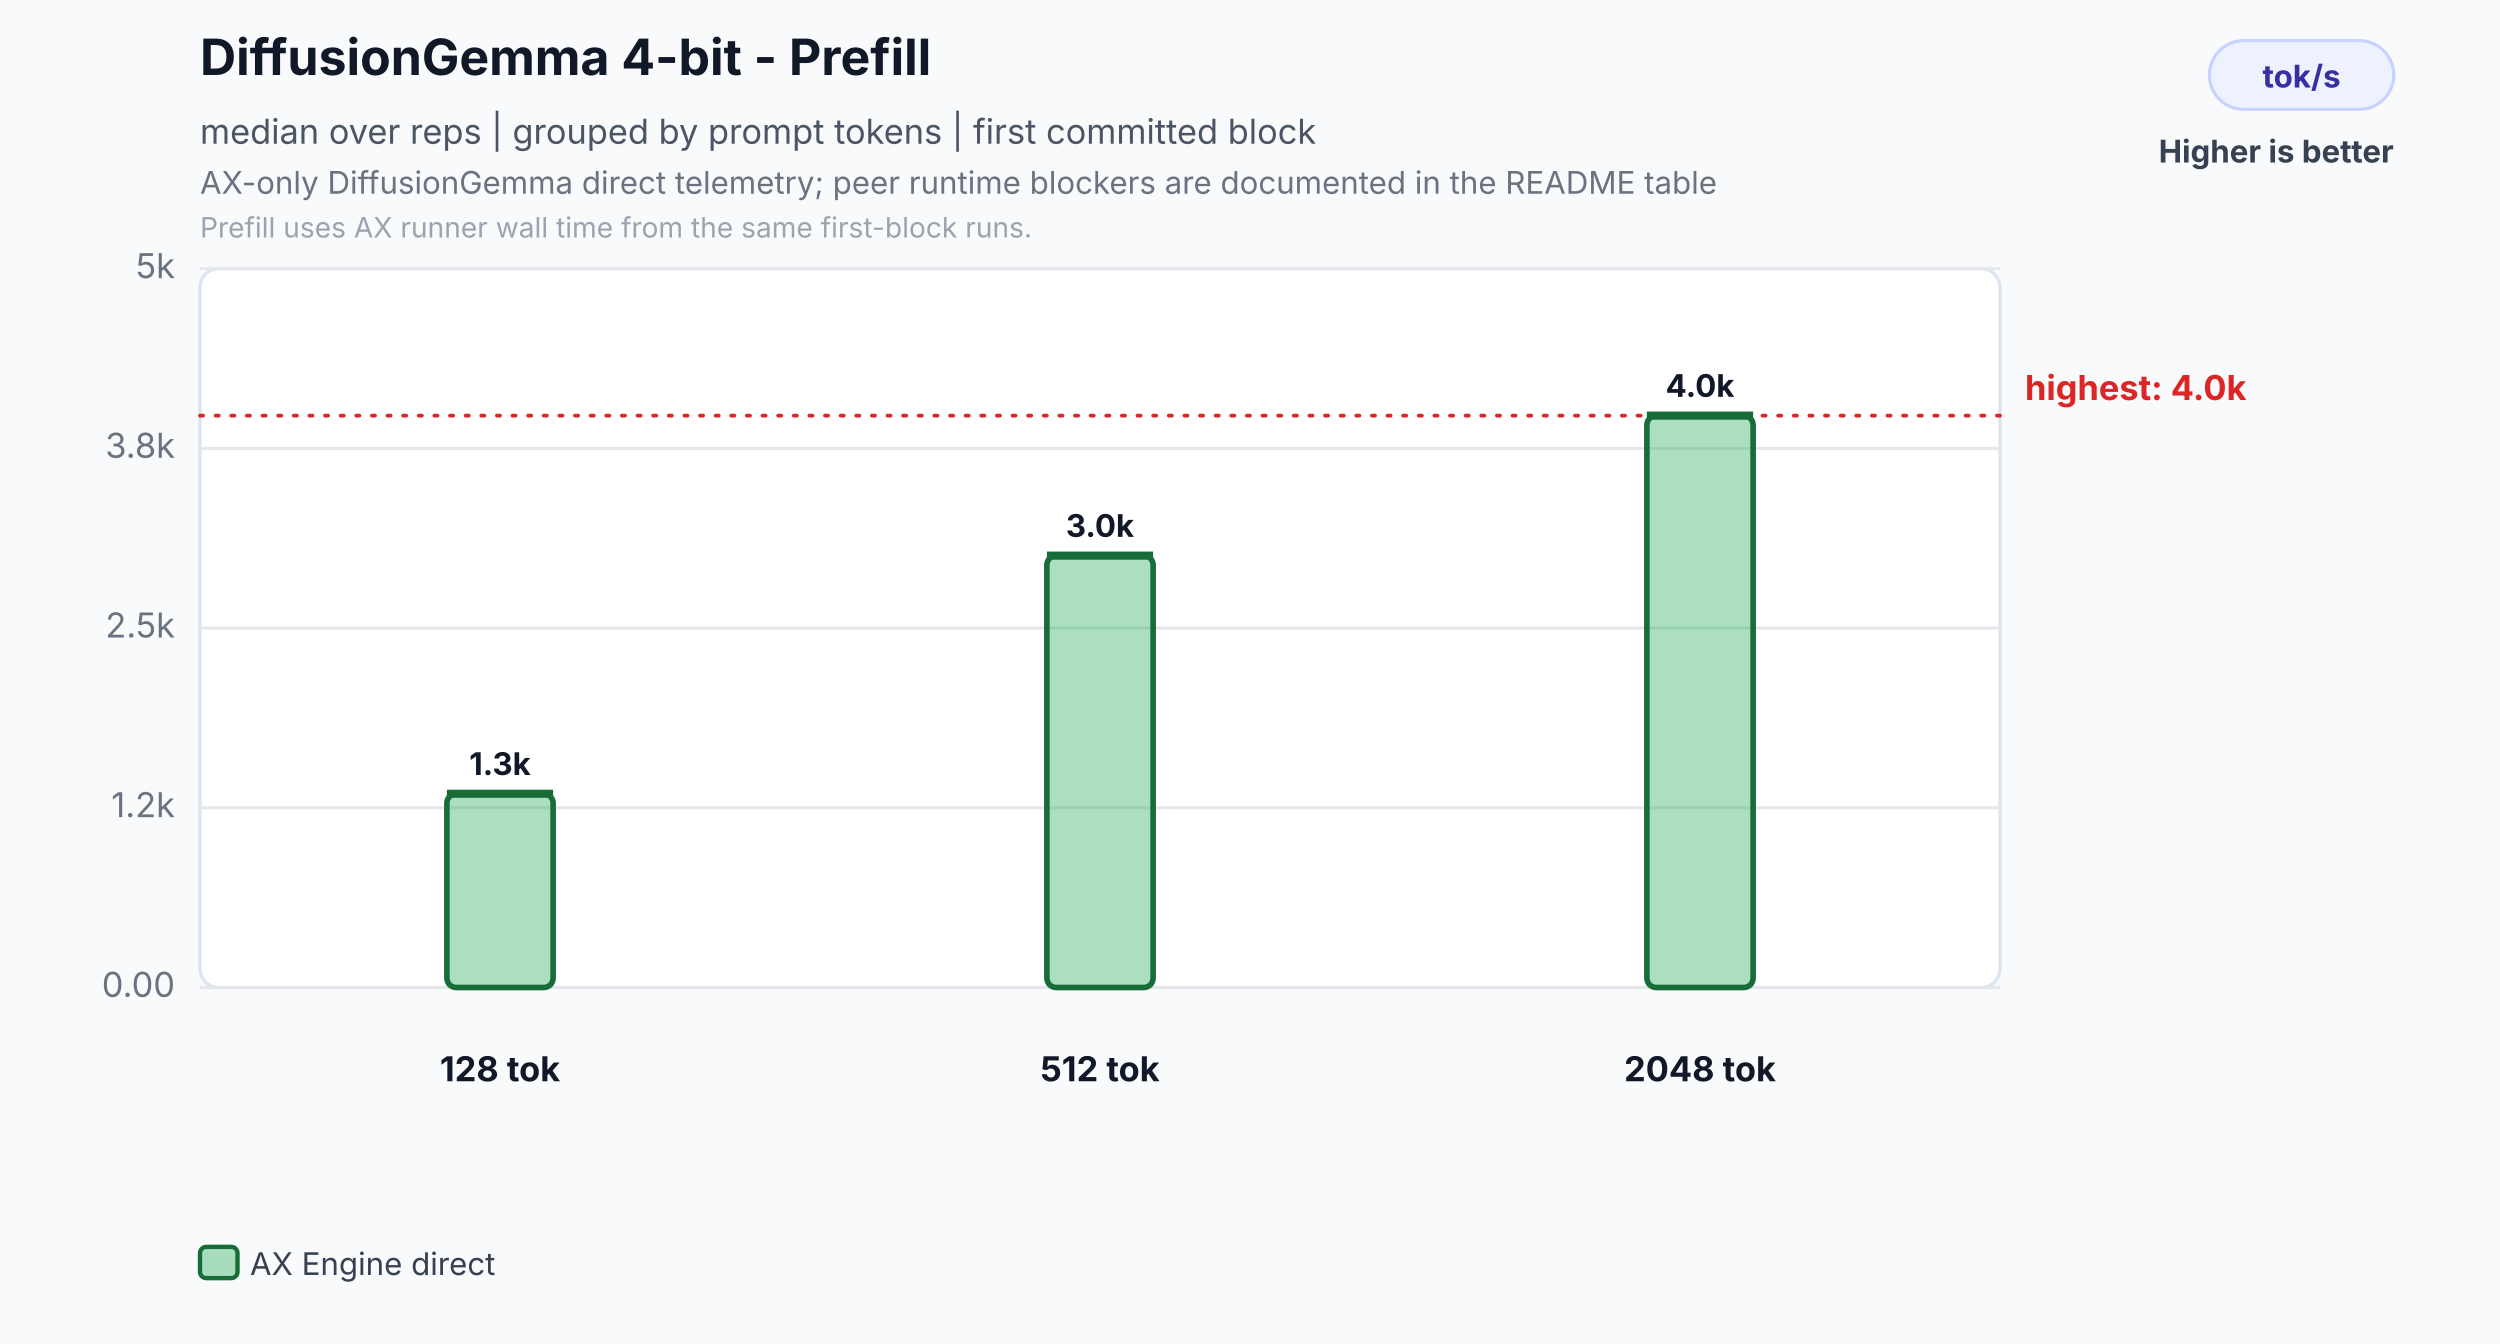
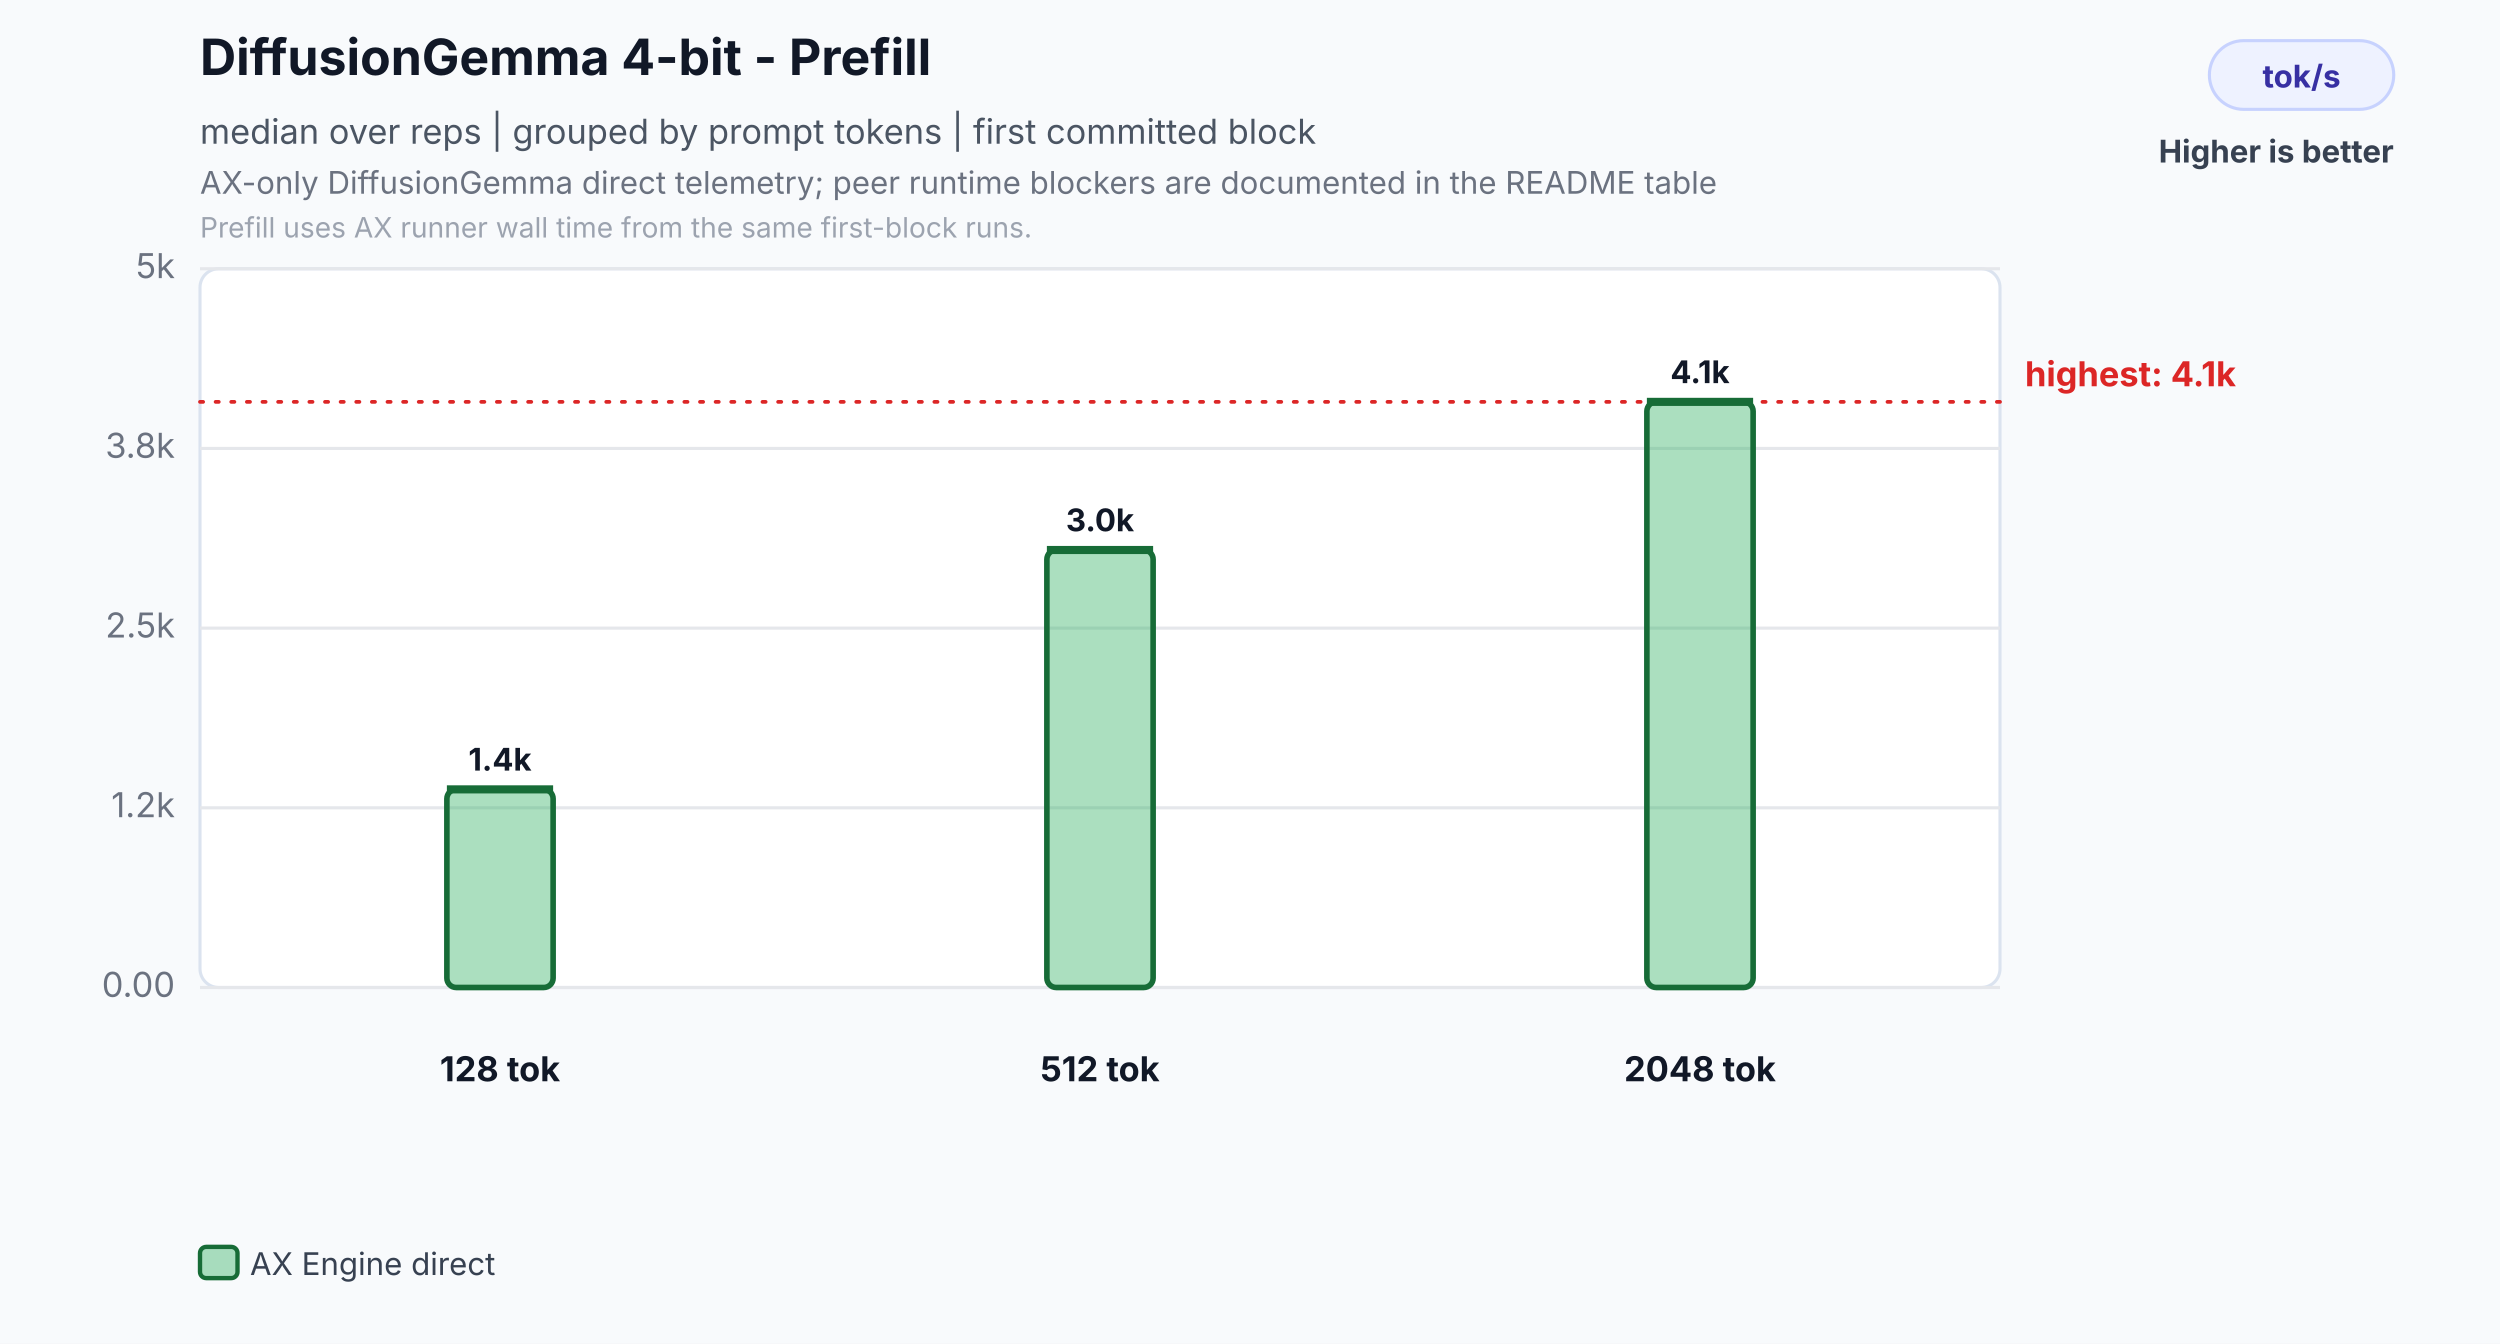
<svg xmlns="http://www.w3.org/2000/svg" width="800" height="430" viewBox="0 0 800 430" role="img" aria-labelledby="title desc">
  <rect width="800" height="430" fill="#f8fafc" />
  <text id="title" x="64" y="24" font-family="Inter,Segoe UI,Arial,sans-serif" font-size="16" font-weight="700" fill="#111827">DiffusionGemma 4-bit - Prefill</text>
  <text x="64" y="46" font-family="Inter,Segoe UI,Arial,sans-serif" font-size="11" fill="#4b5563">median over reps | grouped by prompt tokens | first committed block</text>
  <text id="desc" x="64" y="62" font-family="Inter,Segoe UI,Arial,sans-serif" font-size="10" fill="#6b7280">AX-only DiffusionGemma direct telemetry; peer runtime blockers are documented in the README table</text>
  <text x="64" y="76" font-family="Inter,Segoe UI,Arial,sans-serif" font-size="9" fill="#9ca3af">Prefill uses AX runner wall time from the same first-block runs.</text>
  <rect x="707" y="13" width="59" height="22" rx="11" fill="#eef2ff" stroke="#c7d2fe" />
  <text x="736.5" y="28" text-anchor="middle" font-family="Inter,Segoe UI,Arial,sans-serif" font-size="10" font-weight="700" fill="#3730a3">tok/s</text>
  <text x="766" y="52" text-anchor="end" font-family="Inter,Segoe UI,Arial,sans-serif" font-size="10" font-weight="700" fill="#374151">Higher is better</text>
  <rect x="64" y="86" width="576" height="230" rx="6" fill="#ffffff" stroke="#dbe3ef" />
  <line x1="64" y1="316.0" x2="640" y2="316.0" stroke="#e5e7eb" stroke-width="1" />
  <text x="56" y="319.0" text-anchor="end" font-family="Inter,Segoe UI,Arial,sans-serif" font-size="11" fill="#6b7280">0.00</text>
  <line x1="64" y1="258.5" x2="640" y2="258.5" stroke="#e5e7eb" stroke-width="1" />
  <text x="56" y="261.5" text-anchor="end" font-family="Inter,Segoe UI,Arial,sans-serif" font-size="11" fill="#6b7280">1.2k</text>
  <line x1="64" y1="201.0" x2="640" y2="201.0" stroke="#e5e7eb" stroke-width="1" />
  <text x="56" y="204.0" text-anchor="end" font-family="Inter,Segoe UI,Arial,sans-serif" font-size="11" fill="#6b7280">2.5k</text>
  <line x1="64" y1="143.5" x2="640" y2="143.5" stroke="#e5e7eb" stroke-width="1" />
  <text x="56" y="146.5" text-anchor="end" font-family="Inter,Segoe UI,Arial,sans-serif" font-size="11" fill="#6b7280">3.8k</text>
  <line x1="64" y1="86.0" x2="640" y2="86.0" stroke="#e5e7eb" stroke-width="1" />
  <text x="56" y="89.0" text-anchor="end" font-family="Inter,Segoe UI,Arial,sans-serif" font-size="11" fill="#6b7280">5k</text>
-   <line x1="64" y1="133.0" x2="640" y2="133.0" stroke="#dc2626" stroke-width="1.2" stroke-dasharray="1 4" stroke-linecap="round" />
-   <text x="648" y="128.0" text-anchor="start" font-family="Inter,Segoe UI,Arial,sans-serif" font-size="11" font-weight="700" fill="#dc2626">highest: 4.0k</text>
-   <rect x="143.0" y="254.0" width="34.0" height="62.0" rx="3" fill="#2eaf5f" fill-opacity="0.40" stroke="#176c37" stroke-width="1.8" />
-   <line x1="143.0" y1="254.0" x2="177.0" y2="254.0" stroke="#176c37" stroke-width="2.6" />
-   <text x="160.0" y="248.0" text-anchor="middle" font-family="Inter,Segoe UI,Arial,sans-serif" font-size="10" font-weight="700" fill="#111827">1.3k</text>
+   <line x1="64" y1="128.6" x2="640" y2="128.6" stroke="#dc2626" stroke-width="1.2" stroke-dasharray="1 4" stroke-linecap="round" />
+   <text x="648" y="123.6" text-anchor="start" font-family="Inter,Segoe UI,Arial,sans-serif" font-size="11" font-weight="700" fill="#dc2626">highest: 4.1k</text>
+   <rect x="143.0" y="252.6" width="34.0" height="63.4" rx="3" fill="#2eaf5f" fill-opacity="0.40" stroke="#176c37" stroke-width="1.8" />
+   <line x1="143.0" y1="252.6" x2="177.0" y2="252.6" stroke="#176c37" stroke-width="2.6" />
+   <text x="160.0" y="246.6" text-anchor="middle" font-family="Inter,Segoe UI,Arial,sans-serif" font-size="10" font-weight="700" fill="#111827">1.4k</text>
  <text x="160.0" y="346" text-anchor="middle" font-family="Inter,Segoe UI,Arial,sans-serif" font-size="11" font-weight="700" fill="#111827">128 tok</text>
-   <rect x="335.0" y="177.8" width="34.0" height="138.2" rx="3" fill="#2eaf5f" fill-opacity="0.40" stroke="#176c37" stroke-width="1.8" />
-   <line x1="335.0" y1="177.8" x2="369.0" y2="177.8" stroke="#176c37" stroke-width="2.6" />
-   <text x="352.0" y="171.8" text-anchor="middle" font-family="Inter,Segoe UI,Arial,sans-serif" font-size="10" font-weight="700" fill="#111827">3.0k</text>
+   <rect x="335.0" y="176.0" width="34.0" height="140.0" rx="3" fill="#2eaf5f" fill-opacity="0.40" stroke="#176c37" stroke-width="1.8" />
+   <line x1="335.0" y1="176.0" x2="369.0" y2="176.0" stroke="#176c37" stroke-width="2.6" />
+   <text x="352.0" y="170.0" text-anchor="middle" font-family="Inter,Segoe UI,Arial,sans-serif" font-size="10" font-weight="700" fill="#111827">3.0k</text>
  <text x="352.0" y="346" text-anchor="middle" font-family="Inter,Segoe UI,Arial,sans-serif" font-size="11" font-weight="700" fill="#111827">512 tok</text>
-   <rect x="527.0" y="133.0" width="34.0" height="183.0" rx="3" fill="#2eaf5f" fill-opacity="0.40" stroke="#176c37" stroke-width="1.8" />
-   <line x1="527.0" y1="133.0" x2="561.0" y2="133.0" stroke="#176c37" stroke-width="2.6" />
-   <text x="544.0" y="127.0" text-anchor="middle" font-family="Inter,Segoe UI,Arial,sans-serif" font-size="10" font-weight="700" fill="#111827">4.0k</text>
+   <rect x="527.0" y="128.6" width="34.0" height="187.4" rx="3" fill="#2eaf5f" fill-opacity="0.40" stroke="#176c37" stroke-width="1.8" />
+   <line x1="527.0" y1="128.6" x2="561.0" y2="128.6" stroke="#176c37" stroke-width="2.6" />
+   <text x="544.0" y="122.6" text-anchor="middle" font-family="Inter,Segoe UI,Arial,sans-serif" font-size="10" font-weight="700" fill="#111827">4.1k</text>
  <text x="544.0" y="346" text-anchor="middle" font-family="Inter,Segoe UI,Arial,sans-serif" font-size="11" font-weight="700" fill="#111827">2048 tok</text>
  <rect x="64.0" y="399" width="12" height="10" rx="2" fill="#2eaf5f" fill-opacity="0.40" stroke="#176c37" stroke-width="1.4" />
  <text x="80.0" y="408" font-family="Inter,Segoe UI,Arial,sans-serif" font-size="10" fill="#374151">AX Engine direct</text>
</svg>
